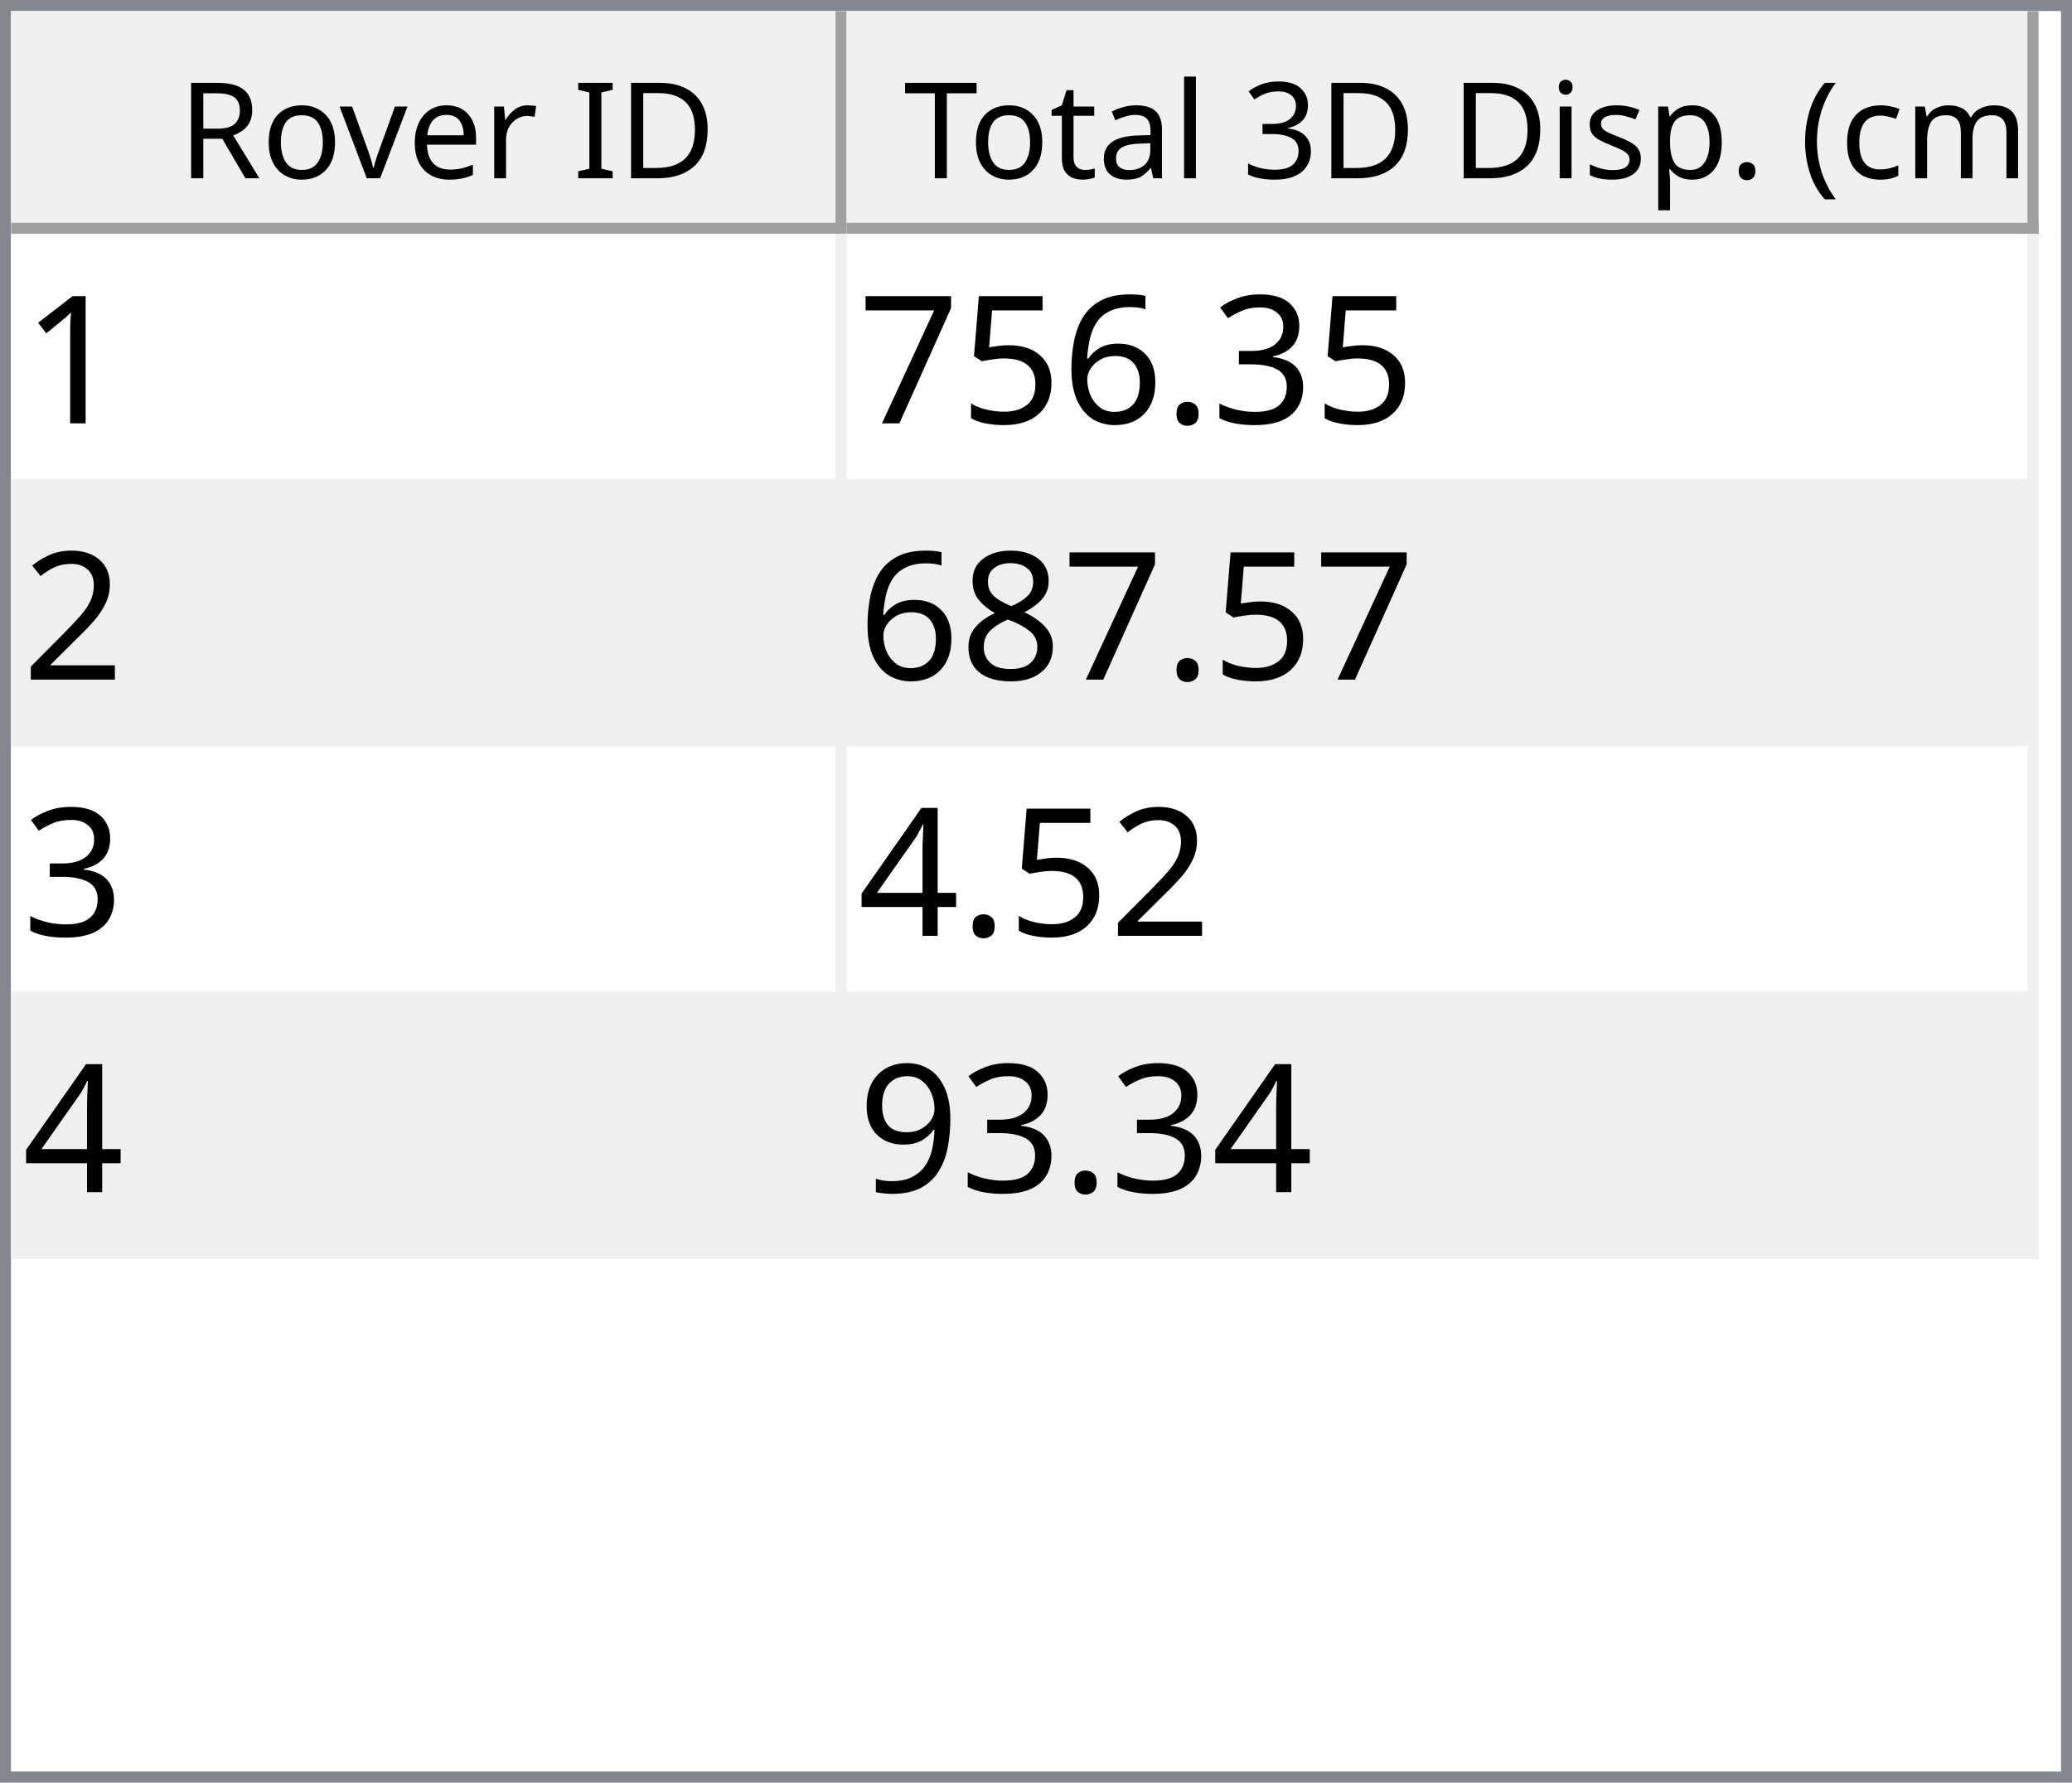
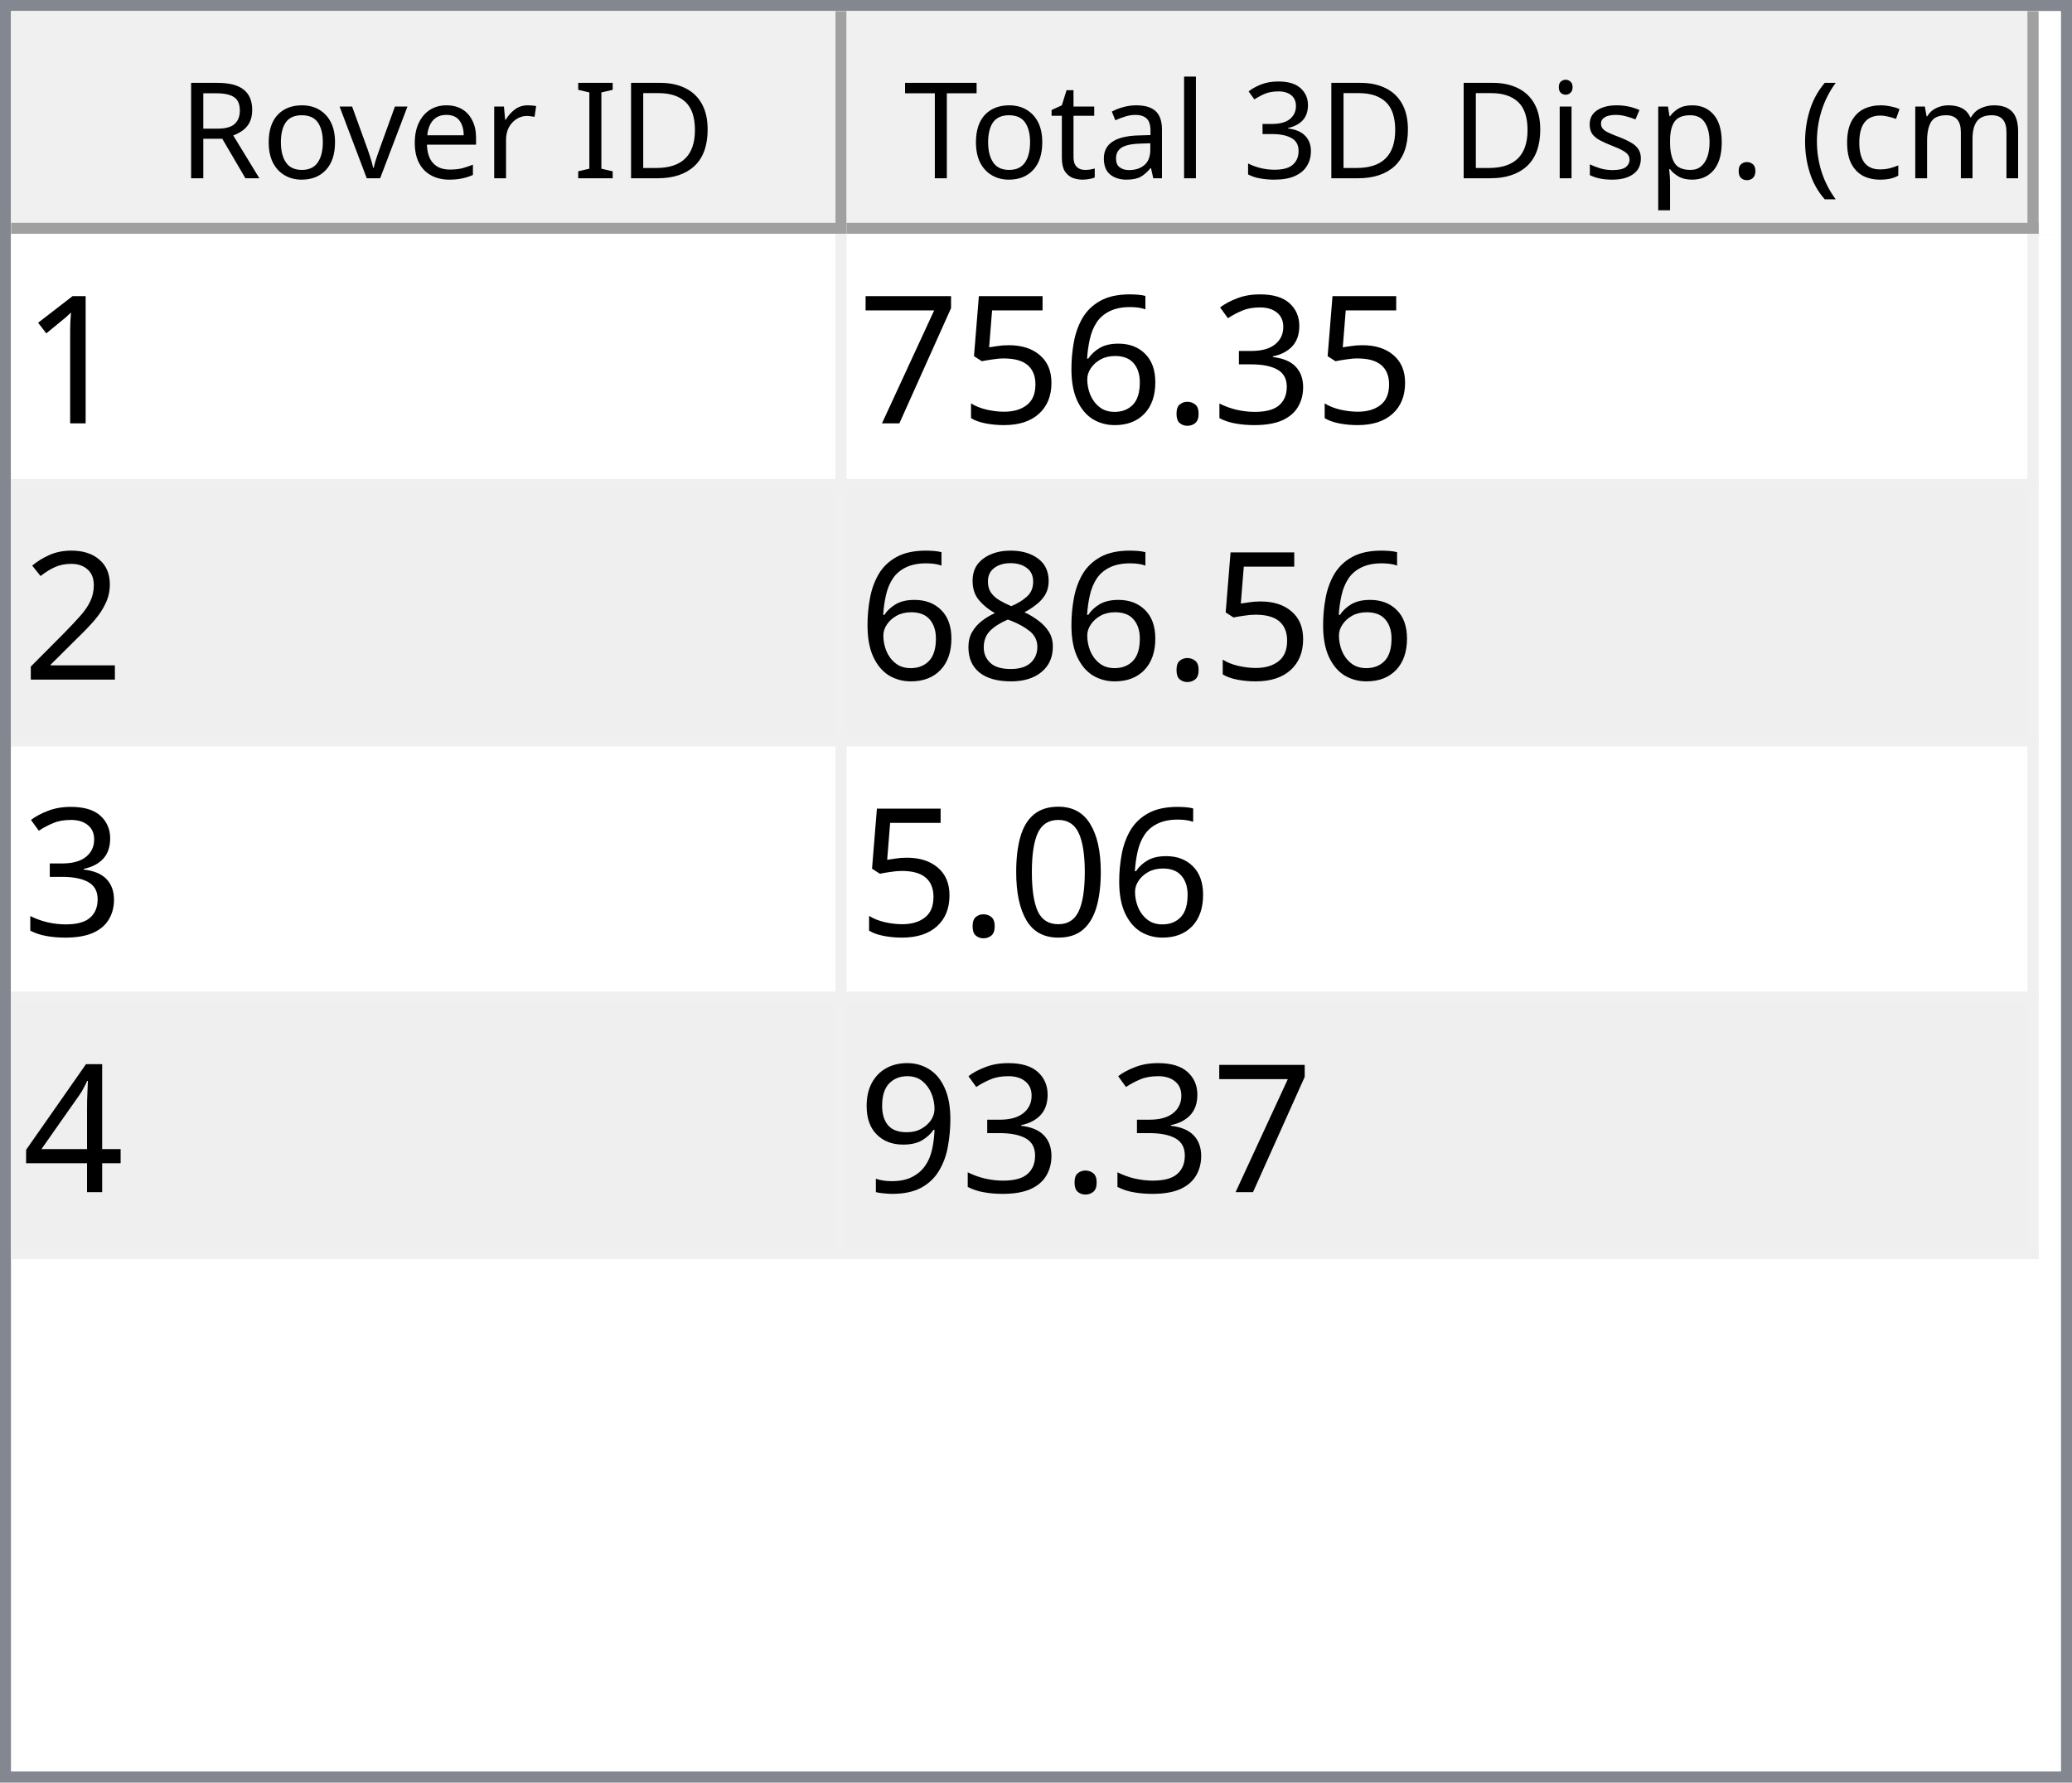
<svg xmlns="http://www.w3.org/2000/svg" style="fill-opacity:1; color-rendering:auto; color-interpolation:auto; text-rendering:auto; stroke:black; stroke-linecap:square; stroke-miterlimit:10; shape-rendering:auto; stroke-opacity:1; fill:black; stroke-dasharray:none; font-weight:normal; stroke-width:1; font-family:'Dialog'; font-style:normal; stroke-linejoin:miter; font-size:12px; stroke-dashoffset:0; image-rendering:auto;" width="186" height="160">
  <defs id="genericDefs" />
  <g>
    <defs id="defs1">
      <clipPath clipPathUnits="userSpaceOnUse" id="clipPath1">
        <path d="M0 0 L186 0 L186 160 L0 160 L0 0 Z" />
      </clipPath>
      <clipPath clipPathUnits="userSpaceOnUse" id="clipPath2">
        <path d="M0 0 L0 160 L186 160 L186 0 Z" />
      </clipPath>
      <clipPath clipPathUnits="userSpaceOnUse" id="clipPath3">
        <path d="M0 0 L0 20 L184 20 L184 0 Z" />
      </clipPath>
      <clipPath clipPathUnits="userSpaceOnUse" id="clipPath4">
        <path d="M0 0 L0 20 L75 20 L75 0 Z" />
      </clipPath>
      <clipPath clipPathUnits="userSpaceOnUse" id="clipPath5">
        <path d="M1 1 L1 19 L74 19 L74 1 Z" />
      </clipPath>
      <clipPath clipPathUnits="userSpaceOnUse" id="clipPath6">
        <path d="M0 0 L0 18 L73 18 L73 0 Z" />
      </clipPath>
      <clipPath clipPathUnits="userSpaceOnUse" id="clipPath7">
        <path d="M-0.5 -0.5 L-0.5 19.5 L74.5 19.5 L74.5 -0.5 Z" />
      </clipPath>
      <clipPath clipPathUnits="userSpaceOnUse" id="clipPath8">
        <path d="M0 0 L0 20 L107 20 L107 0 Z" />
      </clipPath>
      <clipPath clipPathUnits="userSpaceOnUse" id="clipPath9">
        <path d="M1 1 L1 19 L106 19 L106 1 Z" />
      </clipPath>
      <clipPath clipPathUnits="userSpaceOnUse" id="clipPath10">
        <path d="M0 0 L0 18 L105 18 L105 0 Z" />
      </clipPath>
      <clipPath clipPathUnits="userSpaceOnUse" id="clipPath11">
        <path d="M-0.5 -0.5 L-0.5 19.5 L106.5 19.5 L106.5 -0.5 Z" />
      </clipPath>
      <clipPath clipPathUnits="userSpaceOnUse" id="clipPath12">
        <path d="M0 0 L0 138 L184 138 L184 0 Z" />
      </clipPath>
      <clipPath clipPathUnits="userSpaceOnUse" id="clipPath13">
        <path d="M0 0 L0 92 L182 92 L182 0 Z" />
      </clipPath>
      <clipPath clipPathUnits="userSpaceOnUse" id="clipPath14">
        <path d="M-0.5 -0.5 L-0.5 91.5 L181.5 91.5 L181.5 -0.5 Z" />
      </clipPath>
      <clipPath clipPathUnits="userSpaceOnUse" id="clipPath15">
        <path d="M0 0 L0 22 L74 22 L74 0 Z" />
      </clipPath>
      <clipPath clipPathUnits="userSpaceOnUse" id="clipPath16">
        <path d="M0 0 L0 22 L106 22 L106 0 Z" />
      </clipPath>
      <font horiz-adv-x="64.551" id="font1">
        <font-face ascent="107.91" descent="25.098" units-per-em="100" style="font-style:normal; font-family:Segoe UI; font-weight:normal;" />
        <missing-glyph horiz-adv-x="64.551" d="M8.109 0 L8.109 68.266 L56.453 68.266 L56.453 0 L8.109 0 ZM15.328 7.234 L49.219 7.234 L49.219 61.031 L15.328 61.031 L15.328 7.234 Z" />
        <glyph unicode="D" horiz-adv-x="70.117" d="M9.188 0 L9.188 70.016 L28.516 70.016 Q65.531 70.016 65.531 35.891 Q65.531 19.672 55.25 9.836 Q44.969 0 27.734 0 L9.188 0 ZM17.391 62.594 L17.391 7.422 L27.828 7.422 Q41.609 7.422 49.273 14.797 Q56.938 22.172 56.938 35.688 Q56.938 62.594 28.328 62.594 L17.391 62.594 Z" />
        <glyph unicode="I" horiz-adv-x="26.611" d="M17.391 0 L9.188 0 L9.188 70.016 L17.391 70.016 L17.391 0 Z" />
        <glyph unicode=" " horiz-adv-x="27.393" d="" />
        <glyph unicode="r" horiz-adv-x="34.766" d="M34.188 41.891 Q32.078 43.5 28.125 43.5 Q23 43.5 19.555 38.672 Q16.109 33.844 16.109 25.484 L16.109 0 L8.109 0 L8.109 50 L16.109 50 L16.109 39.703 L16.312 39.703 Q18.016 44.969 21.531 47.922 Q25.047 50.875 29.391 50.875 Q32.516 50.875 34.188 50.203 L34.188 41.891 Z" />
        <glyph unicode="e" horiz-adv-x="52.295" d="M48.297 23 L12.984 23 Q13.188 14.656 17.484 10.109 Q21.781 5.562 29.297 5.562 Q37.75 5.562 44.828 11.141 L44.828 3.609 Q38.234 -1.172 27.391 -1.172 Q16.797 -1.172 10.742 5.641 Q4.688 12.453 4.688 24.812 Q4.688 36.469 11.305 43.82 Q17.922 51.172 27.734 51.172 Q37.547 51.172 42.922 44.828 Q48.297 38.484 48.297 27.203 L48.297 23 ZM40.094 29.781 Q40.047 36.719 36.75 40.578 Q33.453 44.438 27.594 44.438 Q21.922 44.438 17.969 40.383 Q14.016 36.328 13.094 29.781 L40.094 29.781 Z" />
        <glyph unicode="v" horiz-adv-x="47.9" d="M47.406 50 L27.484 0 L19.625 0 L0.688 50 L9.469 50 L22.172 13.672 Q23.578 9.672 23.922 6.688 L24.125 6.688 Q24.609 10.453 25.688 13.484 L38.969 50 L47.406 50 Z" />
        <glyph unicode="o" horiz-adv-x="58.594" d="M29 -1.172 Q17.922 -1.172 11.305 5.836 Q4.688 12.844 4.688 24.422 Q4.688 37.016 11.57 44.094 Q18.453 51.172 30.172 51.172 Q41.359 51.172 47.633 44.289 Q53.906 37.406 53.906 25.203 Q53.906 13.234 47.141 6.031 Q40.375 -1.172 29 -1.172 ZM29.594 44.438 Q21.875 44.438 17.383 39.188 Q12.891 33.938 12.891 24.703 Q12.891 15.828 17.43 10.695 Q21.969 5.562 29.594 5.562 Q37.359 5.562 41.531 10.594 Q45.703 15.625 45.703 24.906 Q45.703 34.281 41.531 39.359 Q37.359 44.438 29.594 44.438 Z" />
        <glyph unicode="R" horiz-adv-x="59.814" d="M59.375 0 L49.609 0 L37.891 19.625 Q36.281 22.359 34.766 24.289 Q33.25 26.219 31.664 27.438 Q30.078 28.656 28.25 29.219 Q26.422 29.781 24.125 29.781 L17.391 29.781 L17.391 0 L9.188 0 L9.188 70.016 L30.078 70.016 Q34.672 70.016 38.555 68.867 Q42.438 67.719 45.289 65.375 Q48.141 63.031 49.758 59.547 Q51.375 56.062 51.375 51.375 Q51.375 47.703 50.273 44.656 Q49.172 41.609 47.148 39.211 Q45.125 36.812 42.266 35.133 Q39.406 33.453 35.844 32.516 L35.844 32.328 Q37.594 31.547 38.891 30.547 Q40.188 29.547 41.359 28.18 Q42.531 26.812 43.68 25.078 Q44.828 23.344 46.234 21.047 L59.375 0 ZM17.391 62.594 L17.391 37.203 L28.516 37.203 Q31.594 37.203 34.203 38.133 Q36.812 39.062 38.719 40.797 Q40.625 42.531 41.703 45.047 Q42.781 47.562 42.781 50.688 Q42.781 56.297 39.141 59.445 Q35.5 62.594 28.609 62.594 L17.391 62.594 Z" />
        <glyph unicode=")" horiz-adv-x="30.176" d="M8.297 -15.922 L1.172 -15.922 Q16.406 2.344 16.406 26.812 Q16.406 51.469 1.078 70.016 L8.297 70.016 Q23.531 52.156 23.531 26.703 Q23.531 1.375 8.297 -15.922 Z" />
        <glyph unicode="m" horiz-adv-x="86.133" d="M79.109 0 L71.094 0 L71.094 28.719 Q71.094 37.016 68.531 40.727 Q65.969 44.438 59.906 44.438 Q54.781 44.438 51.195 39.75 Q47.609 35.062 47.609 28.516 L47.609 0 L39.594 0 L39.594 29.688 Q39.594 44.438 28.219 44.438 Q22.953 44.438 19.531 40.016 Q16.109 35.594 16.109 28.516 L16.109 0 L8.109 0 L8.109 50 L16.109 50 L16.109 42.094 L16.312 42.094 Q21.625 51.172 31.844 51.172 Q36.969 51.172 40.773 48.312 Q44.578 45.453 46 40.828 Q51.562 51.172 62.594 51.172 Q79.109 51.172 79.109 30.812 L79.109 0 Z" />
        <glyph unicode="c" horiz-adv-x="46.191" d="M42.188 2.297 Q36.422 -1.172 28.516 -1.172 Q17.828 -1.172 11.258 5.789 Q4.688 12.75 4.688 23.828 Q4.688 36.188 11.766 43.68 Q18.844 51.172 30.672 51.172 Q37.25 51.172 42.281 48.734 L42.281 40.531 Q36.719 44.438 30.375 44.438 Q22.703 44.438 17.797 38.945 Q12.891 33.453 12.891 24.516 Q12.891 15.719 17.508 10.641 Q22.125 5.562 29.891 5.562 Q36.422 5.562 42.188 9.906 L42.188 2.297 Z" />
        <glyph unicode="(" horiz-adv-x="30.176" d="M29.109 -15.922 L21.969 -15.922 Q6.844 1.375 6.844 26.703 Q6.844 52.156 21.969 70.016 L29.203 70.016 Q13.875 51.469 13.875 26.812 Q13.875 2.344 29.109 -15.922 Z" />
        <glyph unicode="." horiz-adv-x="21.68" d="M10.891 -1.078 Q8.641 -1.078 7.055 0.539 Q5.469 2.156 5.469 4.391 Q5.469 6.641 7.055 8.273 Q8.641 9.906 10.891 9.906 Q13.188 9.906 14.797 8.273 Q16.406 6.641 16.406 4.391 Q16.406 2.156 14.797 0.539 Q13.188 -1.078 10.891 -1.078 Z" />
        <glyph unicode="p" horiz-adv-x="58.789" d="M16.312 7.234 L16.109 7.234 L16.109 -23 L8.109 -23 L8.109 50 L16.109 50 L16.109 41.219 L16.312 41.219 Q22.219 51.172 33.594 51.172 Q43.266 51.172 48.688 44.461 Q54.109 37.75 54.109 26.469 Q54.109 13.922 48 6.375 Q41.891 -1.172 31.297 -1.172 Q21.578 -1.172 16.312 7.234 ZM16.109 27.391 L16.109 20.406 Q16.109 14.203 20.141 9.883 Q24.172 5.562 30.375 5.562 Q37.641 5.562 41.773 11.133 Q45.906 16.703 45.906 26.609 Q45.906 34.969 42.047 39.703 Q38.188 44.438 31.594 44.438 Q24.609 44.438 20.359 39.578 Q16.109 34.719 16.109 27.391 Z" />
        <glyph unicode="s" horiz-adv-x="42.432" d="M5.078 1.812 L5.078 10.406 Q11.625 5.562 19.484 5.562 Q30.031 5.562 30.031 12.594 Q30.031 14.594 29.125 15.992 Q28.219 17.391 26.68 18.461 Q25.141 19.531 23.07 20.383 Q21 21.234 18.609 22.172 Q15.281 23.484 12.766 24.828 Q10.25 26.172 8.57 27.859 Q6.891 29.547 6.031 31.695 Q5.172 33.844 5.172 36.719 Q5.172 40.234 6.789 42.945 Q8.406 45.656 11.086 47.484 Q13.766 49.312 17.211 50.242 Q20.656 51.172 24.312 51.172 Q30.812 51.172 35.938 48.922 L35.938 40.828 Q30.422 44.438 23.25 44.438 Q21 44.438 19.195 43.922 Q17.391 43.406 16.094 42.477 Q14.797 41.547 14.086 40.258 Q13.375 38.969 13.375 37.406 Q13.375 35.453 14.086 34.133 Q14.797 32.812 16.164 31.789 Q17.531 30.766 19.484 29.938 Q21.438 29.109 23.922 28.125 Q27.25 26.859 29.883 25.516 Q32.516 24.172 34.375 22.484 Q36.234 20.797 37.234 18.602 Q38.234 16.406 38.234 13.375 Q38.234 9.672 36.602 6.938 Q34.969 4.203 32.234 2.398 Q29.5 0.594 25.93 -0.289 Q22.359 -1.172 18.453 -1.172 Q10.75 -1.172 5.078 1.812 Z" />
        <glyph unicode="i" horiz-adv-x="24.219" d="M12.203 62.703 Q10.062 62.703 8.547 64.164 Q7.031 65.625 7.031 67.875 Q7.031 70.125 8.547 71.609 Q10.062 73.094 12.203 73.094 Q14.406 73.094 15.945 71.609 Q17.484 70.125 17.484 67.875 Q17.484 65.719 15.945 64.211 Q14.406 62.703 12.203 62.703 ZM16.109 0 L8.109 0 L8.109 50 L16.109 50 L16.109 0 Z" />
        <glyph unicode="3" horiz-adv-x="53.906" d="M46.531 19.828 Q46.531 15.094 44.75 11.211 Q42.969 7.328 39.719 4.57 Q36.469 1.812 31.93 0.297 Q27.391 -1.219 21.922 -1.219 Q11.922 -1.219 6 2.594 L6 11.188 Q13.094 5.609 22.219 5.609 Q25.875 5.609 28.828 6.539 Q31.781 7.469 33.906 9.227 Q36.031 10.984 37.18 13.477 Q38.328 15.969 38.328 19.094 Q38.328 32.812 18.797 32.812 L12.984 32.812 L12.984 39.594 L18.5 39.594 Q35.797 39.594 35.797 52.484 Q35.797 64.406 22.609 64.406 Q15.188 64.406 8.688 59.422 L8.688 67.188 Q15.375 71.188 24.609 71.188 Q29 71.188 32.57 69.969 Q36.141 68.75 38.68 66.555 Q41.219 64.359 42.609 61.281 Q44 58.203 44 54.5 Q44 40.672 30.031 36.719 L30.031 36.531 Q33.594 36.141 36.625 34.797 Q39.656 33.453 41.852 31.305 Q44.047 29.156 45.289 26.25 Q46.531 23.344 46.531 19.828 Z" />
        <glyph unicode="l" horiz-adv-x="24.219" d="M16.109 0 L8.109 0 L8.109 74.031 L16.109 74.031 L16.109 0 Z" />
        <glyph unicode="a" horiz-adv-x="50.879" d="M43.891 0 L35.891 0 L35.891 7.812 L35.688 7.812 Q30.469 -1.172 20.312 -1.172 Q12.844 -1.172 8.617 2.781 Q4.391 6.734 4.391 13.281 Q4.391 27.297 20.906 29.594 L35.891 31.688 Q35.891 44.438 25.594 44.438 Q16.547 44.438 9.281 38.281 L9.281 46.484 Q16.656 51.172 26.266 51.172 Q43.891 51.172 43.891 32.516 L43.891 0 ZM35.891 25.297 L23.828 23.641 Q18.266 22.859 15.43 20.875 Q12.594 18.891 12.594 13.875 Q12.594 10.203 15.211 7.883 Q17.828 5.562 22.172 5.562 Q28.125 5.562 32.008 9.742 Q35.891 13.922 35.891 20.312 L35.891 25.297 Z" />
        <glyph unicode="t" horiz-adv-x="33.887" d="M31.297 0.484 Q28.469 -1.078 23.828 -1.078 Q10.688 -1.078 10.688 13.578 L10.688 43.172 L2.094 43.172 L2.094 50 L10.688 50 L10.688 62.203 L18.703 64.797 L18.703 50 L31.297 50 L31.297 43.172 L18.703 43.172 L18.703 14.984 Q18.703 9.969 20.414 7.82 Q22.125 5.672 26.078 5.672 Q29.109 5.672 31.297 7.328 L31.297 0.484 Z" />
        <glyph unicode="T" horiz-adv-x="52.393" d="M50.594 62.594 L30.375 62.594 L30.375 0 L22.172 0 L22.172 62.594 L2 62.594 L2 70.016 L50.594 70.016 L50.594 62.594 Z" />
      </font>
      <font horiz-adv-x="75.0" id="font2">
        <font-face ascent="100.537" descent="21.973" units-per-em="100" style="font-style:normal; font-family:sans-serif; font-weight:normal;" />
        <missing-glyph horiz-adv-x="75.0" d="M12.5 0 L12.5 62.5 L62.5 62.5 L62.5 0 L12.5 0 ZM14.062 1.562 L60.938 1.562 L60.938 60.938 L14.062 60.938 L14.062 1.562 Z" />
        <glyph unicode="1" horiz-adv-x="55.615" d="M37.25 0 L28.469 0 L28.469 56 Q25.297 52.984 20.141 49.953 Q14.984 46.922 10.891 45.406 L10.891 53.906 Q18.266 57.375 23.781 62.305 Q29.297 67.234 31.594 71.875 L37.25 71.875 L37.25 0 Z" />
        <glyph unicode="3" horiz-adv-x="55.615" d="M4.203 18.891 L12.984 20.062 Q14.5 12.594 18.141 9.297 Q21.781 6 27 6 Q33.203 6 37.477 10.297 Q41.75 14.594 41.75 20.953 Q41.75 27 37.797 30.93 Q33.844 34.859 27.734 34.859 Q25.25 34.859 21.531 33.891 L22.516 41.609 Q23.391 41.5 23.922 41.5 Q29.547 41.5 34.039 44.43 Q38.531 47.359 38.531 53.469 Q38.531 58.297 35.258 61.477 Q31.984 64.656 26.812 64.656 Q21.688 64.656 18.266 61.43 Q14.844 58.203 13.875 51.766 L5.078 53.328 Q6.688 62.156 12.398 67.016 Q18.109 71.875 26.609 71.875 Q32.469 71.875 37.398 69.359 Q42.328 66.844 44.945 62.5 Q47.562 58.156 47.562 53.266 Q47.562 48.641 45.07 44.828 Q42.578 41.016 37.703 38.766 Q44.047 37.312 47.562 32.695 Q51.078 28.078 51.078 21.141 Q51.078 11.766 44.242 5.25 Q37.406 -1.266 26.953 -1.266 Q17.531 -1.266 11.305 4.352 Q5.078 9.969 4.203 18.891 Z" />
        <glyph unicode="." horiz-adv-x="27.783" d="M9.078 0 L9.078 10.016 L19.094 10.016 L19.094 0 L9.078 0 Z" />
        <glyph unicode="6" horiz-adv-x="55.615" d="M49.75 54.047 L41.016 53.375 Q39.844 58.547 37.703 60.891 Q34.125 64.656 28.906 64.656 Q24.703 64.656 21.531 62.312 Q17.391 59.281 14.992 53.469 Q12.594 47.656 12.5 36.922 Q15.672 41.75 20.266 44.094 Q24.859 46.438 29.891 46.438 Q38.672 46.438 44.852 39.969 Q51.031 33.5 51.031 23.25 Q51.031 16.5 48.125 10.719 Q45.219 4.938 40.141 1.859 Q35.062 -1.219 28.609 -1.219 Q17.625 -1.219 10.695 6.859 Q3.766 14.938 3.766 33.5 Q3.766 54.25 11.422 63.672 Q18.109 71.875 29.438 71.875 Q37.891 71.875 43.289 67.141 Q48.688 62.406 49.75 54.047 ZM13.875 23.188 Q13.875 18.656 15.797 14.508 Q17.719 10.359 21.188 8.18 Q24.656 6 28.469 6 Q34.031 6 38.039 10.492 Q42.047 14.984 42.047 22.703 Q42.047 30.125 38.086 34.398 Q34.125 38.672 28.125 38.672 Q22.172 38.672 18.023 34.398 Q13.875 30.125 13.875 23.188 Z" />
        <glyph unicode="5" horiz-adv-x="55.615" d="M4.156 18.75 L13.375 19.531 Q14.406 12.797 18.141 9.398 Q21.875 6 27.156 6 Q33.5 6 37.891 10.789 Q42.281 15.578 42.281 23.484 Q42.281 31 38.062 35.352 Q33.844 39.703 27 39.703 Q22.75 39.703 19.336 37.773 Q15.922 35.844 13.969 32.766 L5.719 33.844 L12.641 70.609 L48.25 70.609 L48.25 62.203 L19.672 62.203 L15.828 42.969 Q22.266 47.469 29.344 47.469 Q38.719 47.469 45.164 40.969 Q51.609 34.469 51.609 24.266 Q51.609 14.547 45.953 7.469 Q39.062 -1.219 27.156 -1.219 Q17.391 -1.219 11.211 4.25 Q5.031 9.719 4.156 18.75 Z" />
        <glyph unicode="7" horiz-adv-x="55.615" d="M4.734 62.203 L4.734 70.656 L51.078 70.656 L51.078 63.812 Q44.234 56.547 37.523 44.484 Q30.812 32.422 27.156 19.672 Q24.516 10.688 23.781 0 L14.75 0 Q14.891 8.453 18.062 20.414 Q21.234 32.375 27.172 43.484 Q33.109 54.594 39.797 62.203 L4.734 62.203 Z" />
        <glyph unicode="2" horiz-adv-x="55.615" d="M50.344 8.453 L50.344 0 L3.031 0 Q2.938 3.172 4.047 6.109 Q5.859 10.938 9.836 15.625 Q13.812 20.312 21.344 26.469 Q33.016 36.031 37.117 41.625 Q41.219 47.219 41.219 52.203 Q41.219 57.422 37.477 61.008 Q33.734 64.594 27.734 64.594 Q21.391 64.594 17.578 60.789 Q13.766 56.984 13.719 50.25 L4.688 51.172 Q5.609 61.281 11.664 66.578 Q17.719 71.875 27.938 71.875 Q38.234 71.875 44.242 66.164 Q50.25 60.453 50.25 52 Q50.25 47.703 48.492 43.555 Q46.734 39.406 42.656 34.812 Q38.578 30.219 29.109 22.219 Q21.188 15.578 18.945 13.211 Q16.703 10.844 15.234 8.453 L50.344 8.453 Z" />
        <glyph unicode="8" horiz-adv-x="55.615" d="M17.672 38.812 Q12.203 40.828 9.57 44.539 Q6.938 48.25 6.938 53.422 Q6.938 61.234 12.555 66.555 Q18.172 71.875 27.484 71.875 Q36.859 71.875 42.578 66.43 Q48.297 60.984 48.297 53.172 Q48.297 48.188 45.68 44.508 Q43.062 40.828 37.75 38.812 Q44.344 36.672 47.781 31.883 Q51.219 27.094 51.219 20.453 Q51.219 11.281 44.727 5.031 Q38.234 -1.219 27.641 -1.219 Q17.047 -1.219 10.547 5.055 Q4.047 11.328 4.047 20.703 Q4.047 27.688 7.594 32.398 Q11.141 37.109 17.672 38.812 ZM15.922 53.719 Q15.922 48.641 19.195 45.414 Q22.469 42.188 27.688 42.188 Q32.766 42.188 36.016 45.383 Q39.266 48.578 39.266 53.219 Q39.266 58.062 35.914 61.359 Q32.562 64.656 27.594 64.656 Q22.562 64.656 19.242 61.43 Q15.922 58.203 15.922 53.719 ZM13.094 20.656 Q13.094 16.891 14.875 13.375 Q16.656 9.859 20.172 7.93 Q23.688 6 27.734 6 Q34.031 6 38.133 10.055 Q42.234 14.109 42.234 20.359 Q42.234 26.703 38.016 30.859 Q33.797 35.016 27.438 35.016 Q21.234 35.016 17.164 30.914 Q13.094 26.812 13.094 20.656 Z" />
+         <glyph unicode="0" horiz-adv-x="55.615" d="M4.156 35.297 Q4.156 48 6.766 55.742 Q9.375 63.484 14.523 67.68 Q19.672 71.875 27.484 71.875 Q33.25 71.875 37.594 69.555 Q41.938 67.234 44.773 62.867 Q47.609 58.5 49.219 52.227 Q50.828 45.953 50.828 35.297 Q50.828 22.703 48.242 14.969 Q45.656 7.234 40.508 3.008 Q35.359 -1.219 27.484 -1.219 Q17.141 -1.219 11.234 6.203 Q4.156 15.141 4.156 35.297 ZM13.188 35.297 Q13.188 17.672 17.312 11.836 Q21.438 6 27.484 6 Q33.547 6 37.672 11.859 Q41.797 17.719 41.797 35.297 Q41.797 52.984 37.672 58.789 Q33.547 64.594 27.391 64.594 Q21.344 64.594 17.719 59.469 Q13.188 52.938 13.188 35.297 Z" />
        <glyph unicode="4" horiz-adv-x="55.615" d="M32.328 0 L32.328 17.141 L1.266 17.141 L1.266 25.203 L33.938 71.578 L41.109 71.578 L41.109 25.203 L50.781 25.203 L50.781 17.141 L41.109 17.141 L41.109 0 L32.328 0 ZM32.328 25.203 L32.328 57.469 L9.906 25.203 L32.328 25.203 Z" />
        <glyph unicode="9" horiz-adv-x="55.615" d="M5.469 16.547 L13.922 17.328 Q14.984 11.375 18.016 8.688 Q21.047 6 25.781 6 Q29.828 6 32.883 7.859 Q35.938 9.719 37.891 12.82 Q39.844 15.922 41.164 21.195 Q42.484 26.469 42.484 31.938 Q42.484 32.516 42.438 33.688 Q39.797 29.5 35.234 26.883 Q30.672 24.266 25.344 24.266 Q16.453 24.266 10.305 30.711 Q4.156 37.156 4.156 47.703 Q4.156 58.594 10.578 65.234 Q17 71.875 26.656 71.875 Q33.641 71.875 39.43 68.117 Q45.219 64.359 48.219 57.398 Q51.219 50.438 51.219 37.25 Q51.219 23.531 48.242 15.406 Q45.266 7.281 39.383 3.031 Q33.5 -1.219 25.594 -1.219 Q17.188 -1.219 11.867 3.445 Q6.547 8.109 5.469 16.547 ZM41.453 48.141 Q41.453 55.719 37.43 60.156 Q33.406 64.594 27.734 64.594 Q21.875 64.594 17.531 59.812 Q13.188 55.031 13.188 47.406 Q13.188 40.578 17.312 36.305 Q21.438 32.031 27.484 32.031 Q33.594 32.031 37.523 36.305 Q41.453 40.578 41.453 48.141 Z" />
      </font>
    </defs>
    <g style="fill:white; stroke:white;">
      <rect x="0" y="0" width="186" style="clip-path:url(#clipPath1); stroke:none;" height="160" />
    </g>
    <g style="fill:white; text-rendering:optimizeSpeed; color-rendering:optimizeSpeed; image-rendering:optimizeSpeed; shape-rendering:crispEdges; stroke:white; color-interpolation:sRGB;">
      <rect x="0" width="186" height="160" y="0" style="stroke:none;" />
      <path style="stroke:none;" d="M0 160 L186 160 L186 0 L0 0 Z" />
    </g>
    <g style="fill:rgb(240,240,240); font-family:'Segoe UI'; stroke:rgb(240,240,240);">
      <rect x="0" y="0" width="186" style="clip-path:url(#clipPath2); stroke:none;" height="160" />
    </g>
    <g style="fill:rgb(130,135,144); font-family:'Segoe UI'; stroke:rgb(130,135,144);">
      <path d="M0 0 L186 0 L186 160 L0 160 L0 0 ZM1 1 L185 1 L185 159 L1 159 L1 1 Z" style="fill-rule:evenodd; clip-path:url(#clipPath2); stroke:none;" />
    </g>
    <g style="fill:white; font-family:'Segoe UI'; stroke:white;" transform="translate(1,1)">
      <rect x="0" y="0" width="184" style="clip-path:url(#clipPath3); stroke:none;" height="20" />
    </g>
    <g style="fill:rgb(240,240,240); font-family:'Segoe UI'; stroke:rgb(240,240,240);" transform="translate(1,1)">
      <rect x="0" y="0" width="75" style="clip-path:url(#clipPath4); stroke:none;" height="20" />
    </g>
    <g style="font-family:'Segoe UI';" transform="translate(2,2)">
      <text x="14" xml:space="preserve" y="14" style="clip-path:url(#clipPath6); stroke:none;">Rover ID</text>
    </g>
    <g style="fill:rgb(160,160,160); font-family:'Segoe UI'; stroke:rgb(160,160,160); stroke-linejoin:bevel;" transform="translate(1.5,1.5)">
      <line x1="74" x2="74" y1="0" style="fill:none; clip-path:url(#clipPath7);" y2="19" />
    </g>
    <g style="fill:rgb(160,160,160); font-family:'Segoe UI'; stroke:rgb(160,160,160); stroke-linejoin:bevel;" transform="matrix(1,0,0,1,1,1) translate(0.5,0.5)">
      <line x1="0" x2="74" y1="19" style="fill:none; clip-path:url(#clipPath7);" y2="19" />
    </g>
    <g style="fill:rgb(240,240,240); font-family:'Segoe UI'; stroke:rgb(240,240,240);" transform="translate(76,1)">
      <rect x="0" y="0" width="107" style="clip-path:url(#clipPath8); stroke:none;" height="20" />
    </g>
    <g style="font-family:'Segoe UI';" transform="translate(77,2)">
      <text x="1" xml:space="preserve" y="14" style="clip-path:url(#clipPath10); stroke:none;"> Total 3D Disp. (cm)</text>
    </g>
    <g style="fill:rgb(160,160,160); font-family:'Segoe UI'; stroke:rgb(160,160,160); stroke-linejoin:bevel;" transform="translate(76.5,1.5)">
      <line x1="106" x2="106" y1="0" style="fill:none; clip-path:url(#clipPath11);" y2="19" />
    </g>
    <g style="fill:rgb(160,160,160); font-family:'Segoe UI'; stroke:rgb(160,160,160); stroke-linejoin:bevel;" transform="matrix(1,0,0,1,76,1) translate(0.5,0.5)">
      <line x1="0" x2="106" y1="19" style="fill:none; clip-path:url(#clipPath11);" y2="19" />
    </g>
    <g style="fill:white; font-family:'Segoe UI'; stroke:white;" transform="translate(1,21)">
      <rect x="0" y="0" width="184" style="clip-path:url(#clipPath12); stroke:none;" height="138" />
    </g>
    <g style="fill:rgb(240,240,240); font-size:16px; font-family:sans-serif; stroke:rgb(240,240,240);" transform="translate(1,21)">
      <rect x="0" y="0" width="182" style="clip-path:url(#clipPath13); stroke:none;" height="92" />
      <line transform="translate(0.5,0.5)" x1="0" x2="181" y1="22" style="clip-path:url(#clipPath14); fill:none; stroke-linejoin:bevel;" y2="22" />
    </g>
    <g transform="matrix(1,0,0,1,1,21) translate(0.5,0.5)" style="fill:rgb(240,240,240); font-size:16px; font-family:sans-serif; stroke:rgb(240,240,240); stroke-linejoin:bevel;">
      <line x1="0" x2="181" y1="45" style="fill:none; clip-path:url(#clipPath14);" y2="45" />
    </g>
    <g transform="matrix(1,0,0,1,1,21) translate(0.5,0.5)" style="fill:rgb(240,240,240); font-size:16px; font-family:sans-serif; stroke:rgb(240,240,240); stroke-linejoin:bevel;">
      <line x1="0" x2="181" y1="68" style="fill:none; clip-path:url(#clipPath14);" y2="68" />
    </g>
    <g transform="matrix(1,0,0,1,1,21) translate(0.5,0.5)" style="fill:rgb(240,240,240); font-size:16px; font-family:sans-serif; stroke:rgb(240,240,240); stroke-linejoin:bevel;">
      <line x1="0" x2="181" y1="91" style="fill:none; clip-path:url(#clipPath14);" y2="91" />
    </g>
    <g transform="matrix(1,0,0,1,1,21) translate(0.5,0.5)" style="fill:rgb(240,240,240); font-size:16px; font-family:sans-serif; stroke:rgb(240,240,240); stroke-linejoin:bevel;">
      <line x1="74" x2="74" y1="0" style="fill:none; clip-path:url(#clipPath14);" y2="91" />
    </g>
    <g transform="matrix(1,0,0,1,1,21) translate(0.5,0.5)" style="fill:rgb(240,240,240); font-size:16px; font-family:sans-serif; stroke:rgb(240,240,240); stroke-linejoin:bevel;">
      <line x1="181" x2="181" y1="0" style="fill:none; clip-path:url(#clipPath14);" y2="91" />
    </g>
    <g style="fill:white; font-size:16px; font-family:sans-serif; stroke:white;" transform="matrix(1,0,0,1,1,21)">
      <rect x="0" y="0" width="74" style="clip-path:url(#clipPath15); stroke:none;" height="22" />
      <text x="1" y="17" style="fill:black; clip-path:url(#clipPath15); stroke:none;" xml:space="preserve">1</text>
    </g>
    <g style="fill:white; font-size:16px; font-family:sans-serif; stroke:white;" transform="matrix(1,0,0,1,1,21) translate(75,0)">
      <rect x="0" y="0" width="106" style="clip-path:url(#clipPath16); stroke:none;" height="22" />
      <text x="1" y="17" style="fill:black; clip-path:url(#clipPath16); stroke:none;" xml:space="preserve">756.35</text>
    </g>
    <g style="fill:rgb(239,239,239); font-size:16px; font-family:sans-serif; stroke:rgb(239,239,239);" transform="matrix(1,0,0,1,1,21) translate(0,23)">
      <rect x="0" y="0" width="74" style="clip-path:url(#clipPath15); stroke:none;" height="22" />
      <text x="1" y="17" style="fill:black; clip-path:url(#clipPath15); stroke:none;" xml:space="preserve">2</text>
    </g>
    <g style="fill:rgb(239,239,239); font-size:16px; font-family:sans-serif; stroke:rgb(239,239,239);" transform="matrix(1,0,0,1,1,21) translate(75,23)">
      <rect x="0" y="0" width="106" style="clip-path:url(#clipPath16); stroke:none;" height="22" />
-       <text x="1" y="17" style="fill:black; clip-path:url(#clipPath16); stroke:none;" xml:space="preserve">687.57</text>
+       <text x="1" y="17" style="fill:black; clip-path:url(#clipPath16); stroke:none;" xml:space="preserve">686.56</text>
    </g>
    <g style="fill:white; font-size:16px; font-family:sans-serif; stroke:white;" transform="matrix(1,0,0,1,1,21) translate(0,46)">
      <rect x="0" y="0" width="74" style="clip-path:url(#clipPath15); stroke:none;" height="22" />
      <text x="1" y="17" style="fill:black; clip-path:url(#clipPath15); stroke:none;" xml:space="preserve">3</text>
    </g>
    <g style="fill:white; font-size:16px; font-family:sans-serif; stroke:white;" transform="matrix(1,0,0,1,1,21) translate(75,46)">
      <rect x="0" y="0" width="106" style="clip-path:url(#clipPath16); stroke:none;" height="22" />
-       <text x="1" y="17" style="fill:black; clip-path:url(#clipPath16); stroke:none;" xml:space="preserve">4.52</text>
+       <text x="1" y="17" style="fill:black; clip-path:url(#clipPath16); stroke:none;" xml:space="preserve">5.06</text>
    </g>
    <g style="fill:rgb(239,239,239); font-size:16px; font-family:sans-serif; stroke:rgb(239,239,239);" transform="matrix(1,0,0,1,1,21) translate(0,69)">
      <rect x="0" y="0" width="74" style="clip-path:url(#clipPath15); stroke:none;" height="22" />
      <text x="1" y="17" style="fill:black; clip-path:url(#clipPath15); stroke:none;" xml:space="preserve">4</text>
    </g>
    <g style="fill:rgb(239,239,239); font-size:16px; font-family:sans-serif; stroke:rgb(239,239,239);" transform="matrix(1,0,0,1,1,21) translate(75,69)">
      <rect x="0" y="0" width="106" style="clip-path:url(#clipPath16); stroke:none;" height="22" />
-       <text x="1" y="17" style="fill:black; clip-path:url(#clipPath16); stroke:none;" xml:space="preserve">93.34</text>
+       <text x="1" y="17" style="fill:black; clip-path:url(#clipPath16); stroke:none;" xml:space="preserve">93.37</text>
    </g>
  </g>
</svg>
